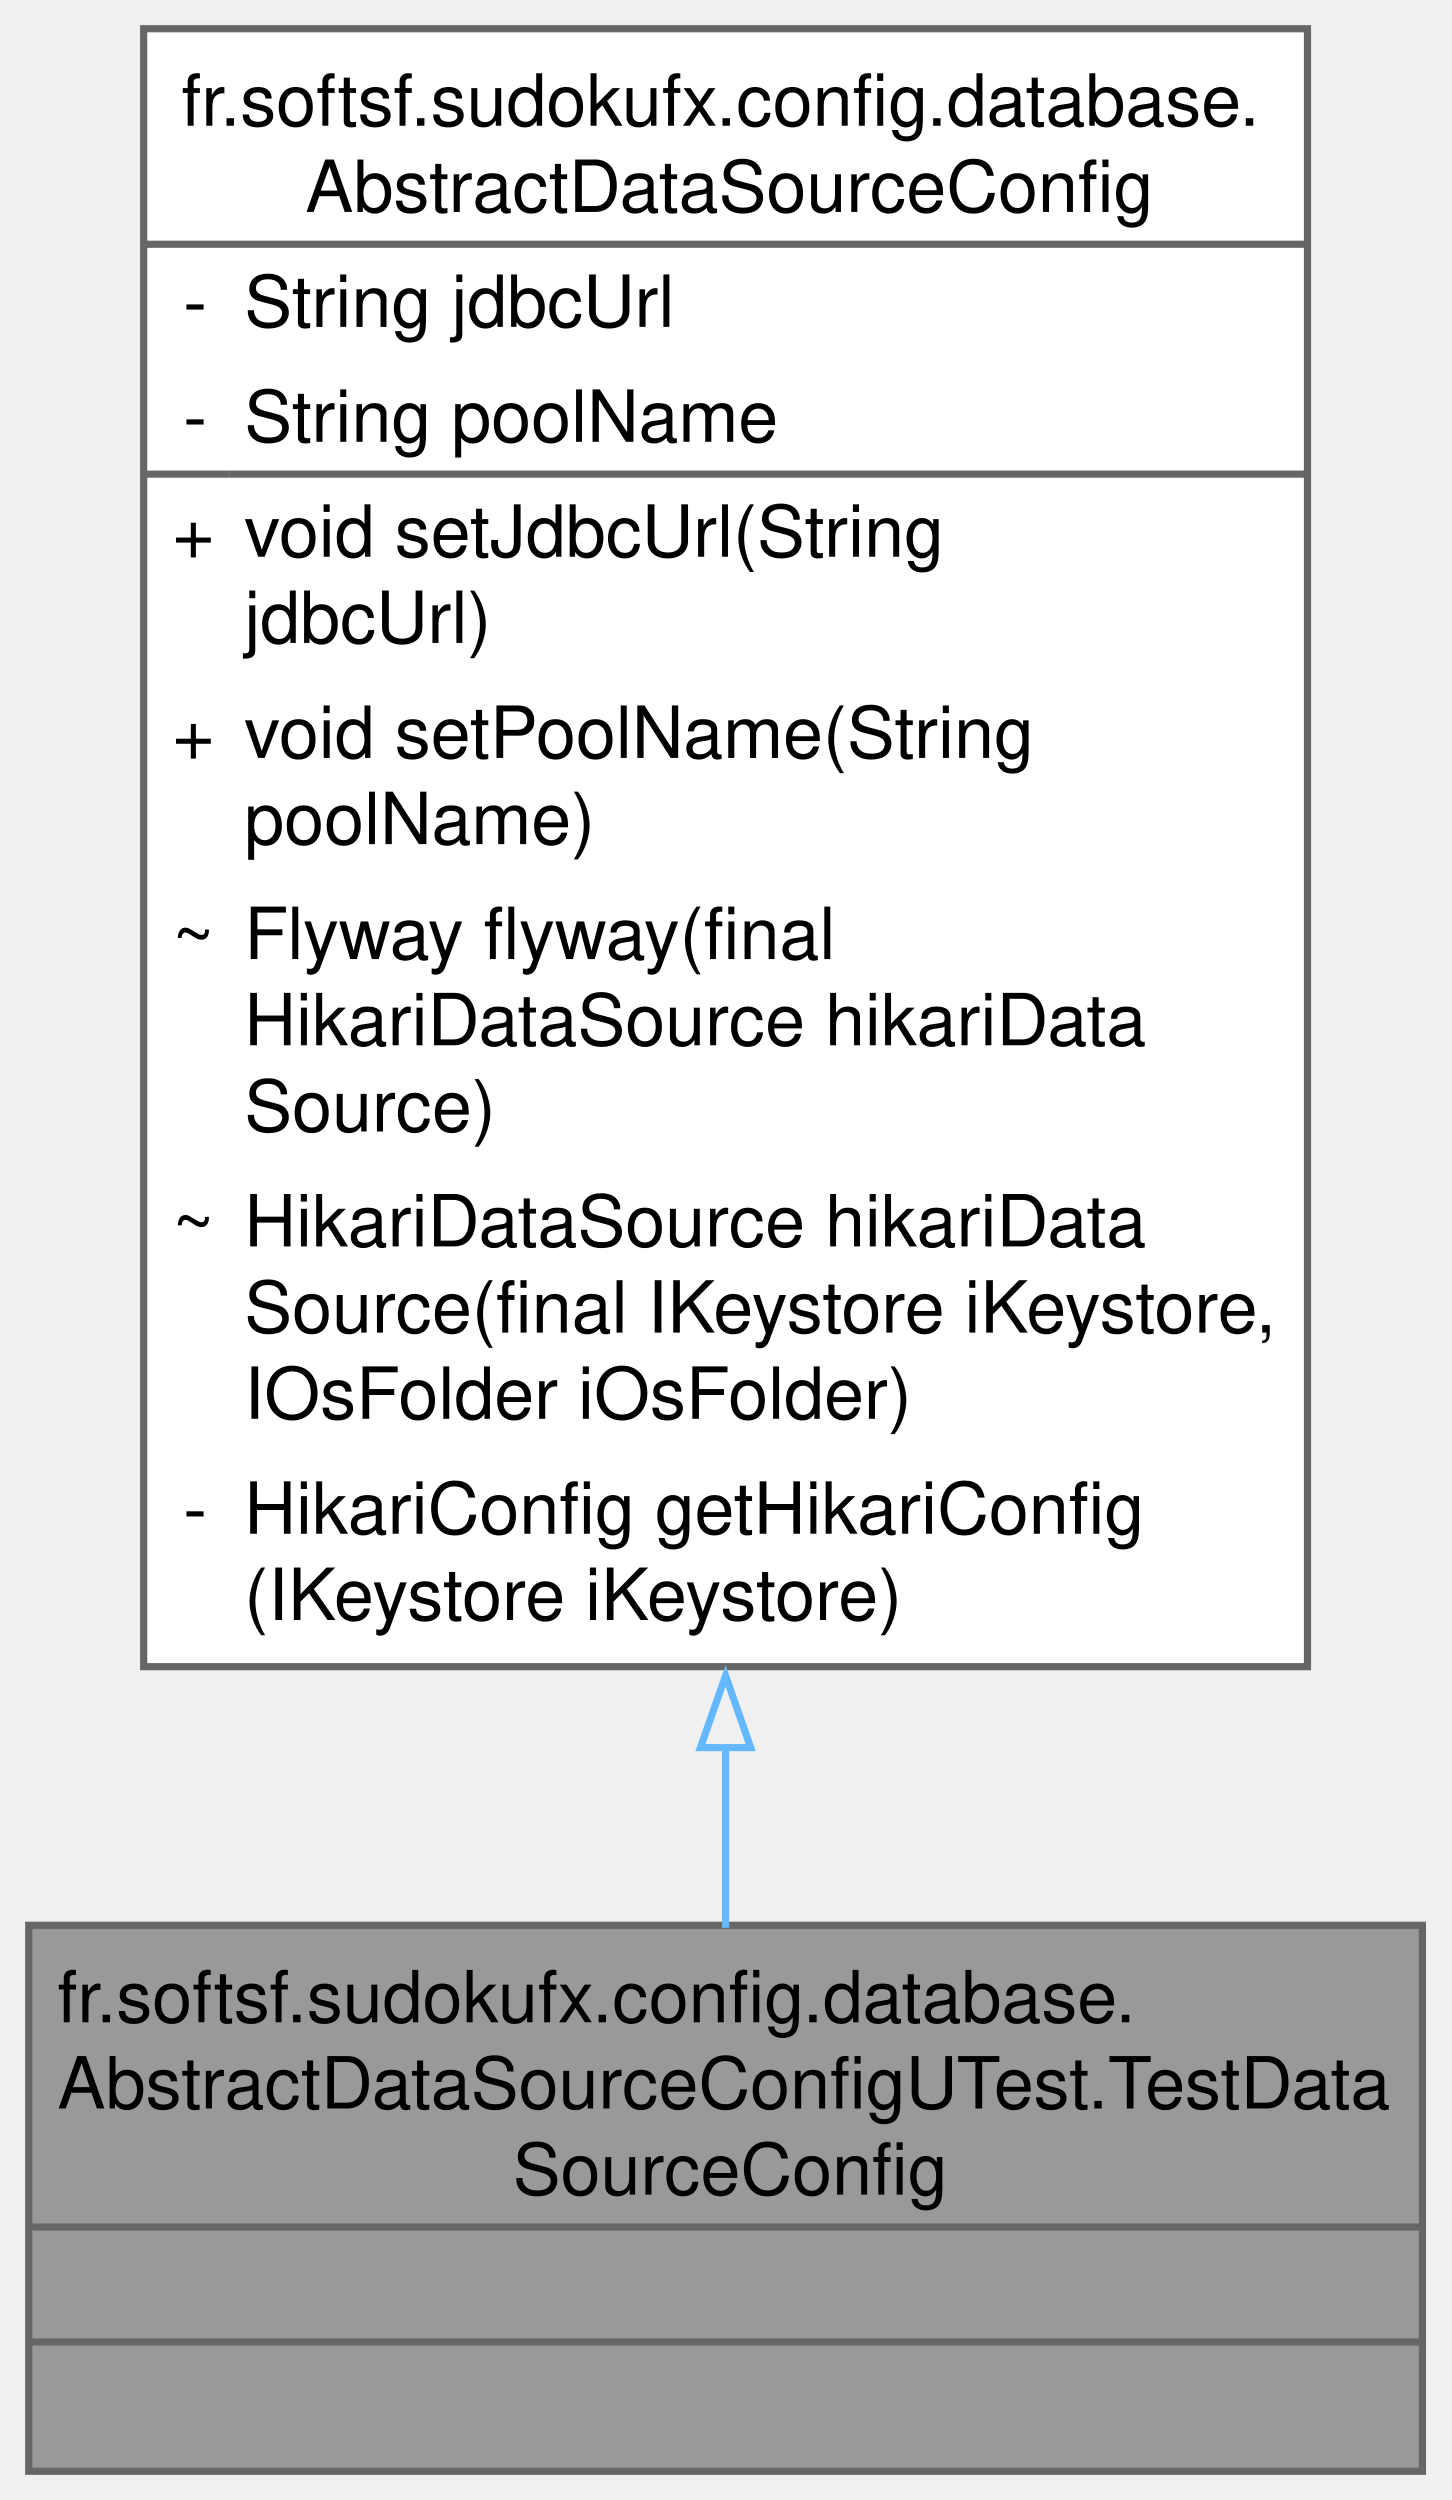
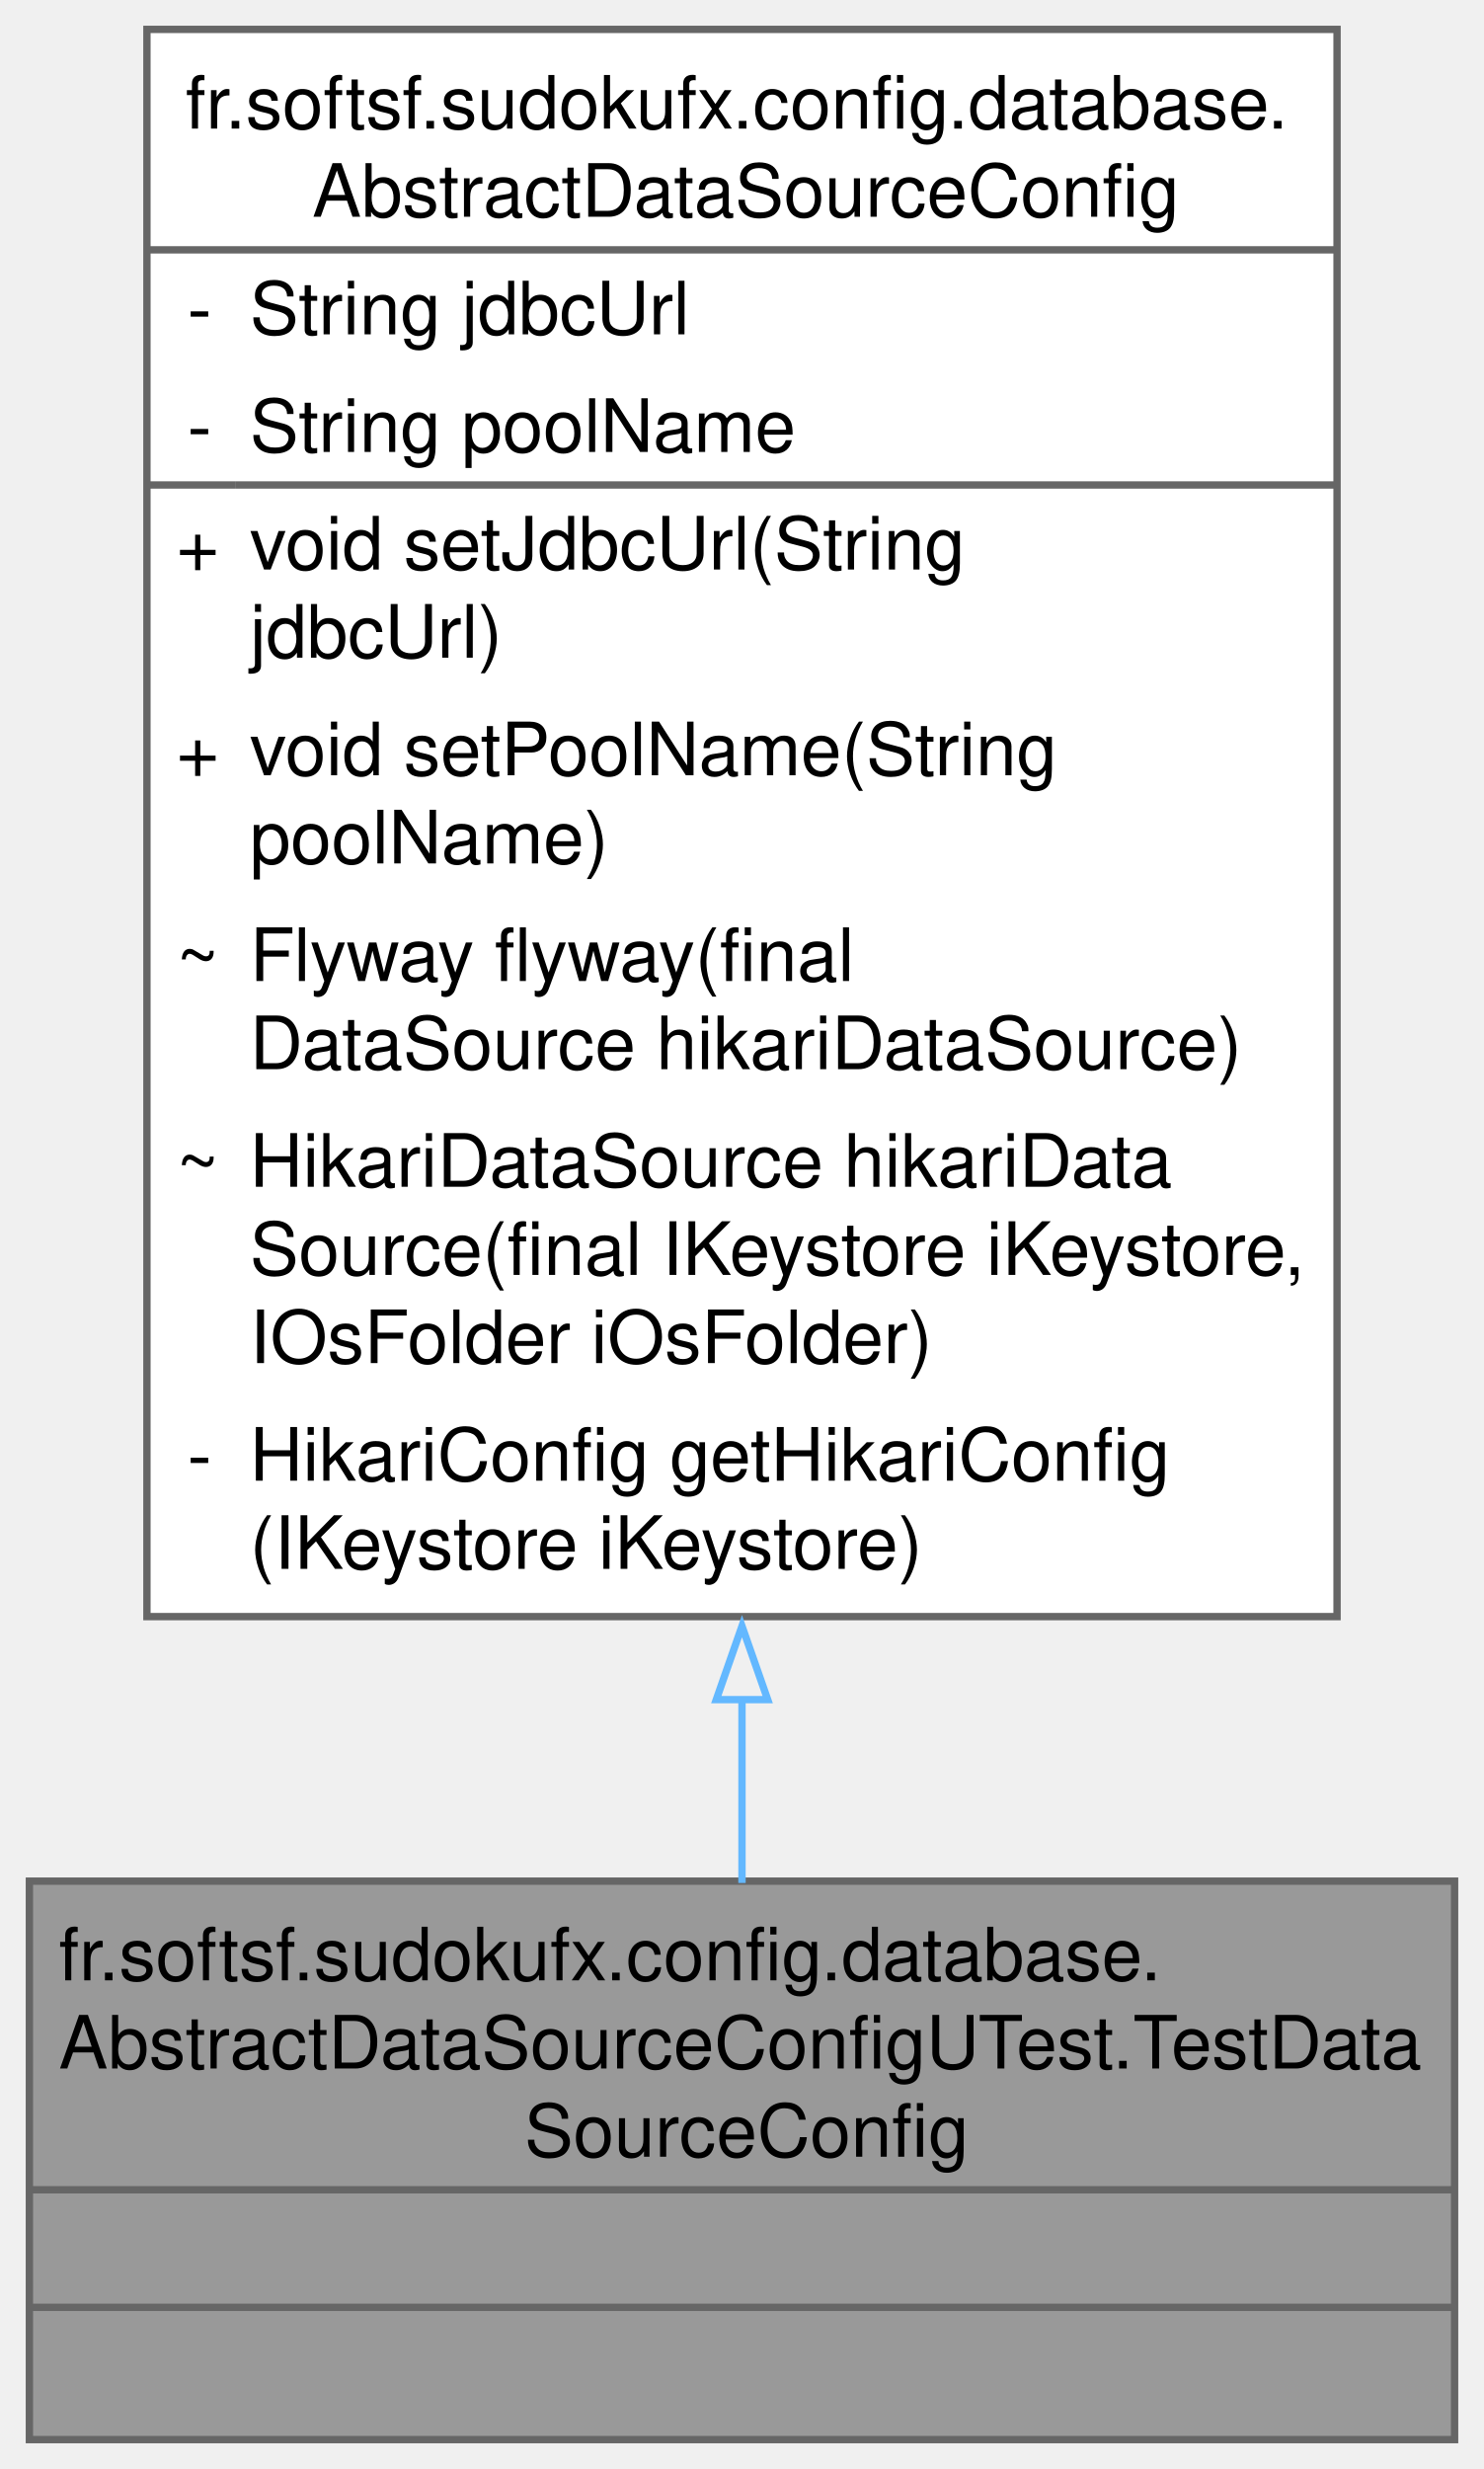
- <svg xmlns="http://www.w3.org/2000/svg" xmlns:xlink="http://www.w3.org/1999/xlink" width="202pt" height="348pt" viewBox="0.00 0.00 202.00 348.00">
-   <g id="graph0" class="graph" transform="scale(1 1) rotate(0) translate(4 344)">
+ <svg xmlns="http://www.w3.org/2000/svg" xmlns:xlink="http://www.w3.org/1999/xlink" width="202pt" height="336pt" viewBox="0.00 0.00 202.00 336.00">
+   <g id="graph0" class="graph" transform="scale(1 1) rotate(0) translate(4 332)">
    <g id="Node000001" class="node">
      <g id="a_Node000001">
        <a xlink:title=" ">
          <polygon fill="#999999" stroke="none" points="194,-76 0,-76 0,0 194,0 194,-76" />
          <text text-anchor="start" x="4" y="-62.5" font-family="Helvetica,sans-Serif" font-size="10.00">fr.softsf.sudokufx.config.database.</text>
          <text text-anchor="start" x="4" y="-50.5" font-family="Helvetica,sans-Serif" font-size="10.00">AbstractDataSourceConfigUTest.TestData</text>
          <text text-anchor="start" x="67.38" y="-38.5" font-family="Helvetica,sans-Serif" font-size="10.00">SourceConfig</text>
          <text text-anchor="start" x="95.5" y="-22.5" font-family="Helvetica,sans-Serif" font-size="10.00"> </text>
          <text text-anchor="start" x="95.5" y="-6.5" font-family="Helvetica,sans-Serif" font-size="10.00"> </text>
          <polygon fill="#666666" stroke="#666666" points="0,-34 0,-34 194,-34 194,-34 0,-34" />
          <polygon fill="#666666" stroke="#666666" points="0,-18 0,-18 194,-18 194,-18 0,-18" />
          <polygon fill="none" stroke="#666666" points="0,0 0,-76 194,-76 194,0 0,0" />
        </a>
      </g>
    </g>
    <g id="Node000002" class="node">
      <g id="a_Node000002">
        <a xlink:href="classfr_1_1softsf_1_1sudokufx_1_1config_1_1database_1_1_abstract_data_source_config.html" target="_top" xlink:title="Abstract configuration class for setting up the application's data source.">
-           <polygon fill="white" stroke="none" points="178,-340 16,-340 16,-112 178,-112 178,-340" />
-           <text text-anchor="start" x="21.25" y="-326.5" font-family="Helvetica,sans-Serif" font-size="10.00">fr.softsf.sudokufx.config.database.</text>
-           <text text-anchor="start" x="38.5" y="-314.5" font-family="Helvetica,sans-Serif" font-size="10.00">AbstractDataSourceConfig</text>
-           <text text-anchor="start" x="21.5" y="-298.5" font-family="Helvetica,sans-Serif" font-size="10.00">-</text>
-           <text text-anchor="start" x="30" y="-298.5" font-family="Helvetica,sans-Serif" font-size="10.00">String jdbcUrl</text>
-           <text text-anchor="start" x="21.5" y="-282.5" font-family="Helvetica,sans-Serif" font-size="10.00">-</text>
-           <text text-anchor="start" x="30" y="-282.5" font-family="Helvetica,sans-Serif" font-size="10.00">String poolName</text>
-           <text text-anchor="start" x="20" y="-266.5" font-family="Helvetica,sans-Serif" font-size="10.00">+</text>
-           <text text-anchor="start" x="30" y="-266.5" font-family="Helvetica,sans-Serif" font-size="10.00">void setJdbcUrl(String</text>
-           <text text-anchor="start" x="30" y="-254.5" font-family="Helvetica,sans-Serif" font-size="10.00"> jdbcUrl)</text>
-           <text text-anchor="start" x="20" y="-238.5" font-family="Helvetica,sans-Serif" font-size="10.00">+</text>
-           <text text-anchor="start" x="30" y="-238.5" font-family="Helvetica,sans-Serif" font-size="10.00">void setPoolName(String</text>
-           <text text-anchor="start" x="30" y="-226.5" font-family="Helvetica,sans-Serif" font-size="10.00"> poolName)</text>
-           <text text-anchor="start" x="20" y="-210.5" font-family="Helvetica,sans-Serif" font-size="10.00">~</text>
-           <text text-anchor="start" x="30" y="-210.5" font-family="Helvetica,sans-Serif" font-size="10.00">Flyway flyway(final</text>
-           <text text-anchor="start" x="30" y="-198.5" font-family="Helvetica,sans-Serif" font-size="10.00"> HikariDataSource hikariData</text>
-           <text text-anchor="start" x="30" y="-186.5" font-family="Helvetica,sans-Serif" font-size="10.00">Source)</text>
+           <polygon fill="white" stroke="none" points="178,-328 16,-328 16,-112 178,-112 178,-328" />
+           <text text-anchor="start" x="21.25" y="-314.5" font-family="Helvetica,sans-Serif" font-size="10.00">fr.softsf.sudokufx.config.database.</text>
+           <text text-anchor="start" x="38.5" y="-302.5" font-family="Helvetica,sans-Serif" font-size="10.00">AbstractDataSourceConfig</text>
+           <text text-anchor="start" x="21.5" y="-286.5" font-family="Helvetica,sans-Serif" font-size="10.00">-</text>
+           <text text-anchor="start" x="30" y="-286.5" font-family="Helvetica,sans-Serif" font-size="10.00">String jdbcUrl</text>
+           <text text-anchor="start" x="21.5" y="-270.5" font-family="Helvetica,sans-Serif" font-size="10.00">-</text>
+           <text text-anchor="start" x="30" y="-270.5" font-family="Helvetica,sans-Serif" font-size="10.00">String poolName</text>
+           <text text-anchor="start" x="20" y="-254.5" font-family="Helvetica,sans-Serif" font-size="10.00">+</text>
+           <text text-anchor="start" x="30" y="-254.5" font-family="Helvetica,sans-Serif" font-size="10.00">void setJdbcUrl(String</text>
+           <text text-anchor="start" x="30" y="-242.5" font-family="Helvetica,sans-Serif" font-size="10.00"> jdbcUrl)</text>
+           <text text-anchor="start" x="20" y="-226.5" font-family="Helvetica,sans-Serif" font-size="10.00">+</text>
+           <text text-anchor="start" x="30" y="-226.5" font-family="Helvetica,sans-Serif" font-size="10.00">void setPoolName(String</text>
+           <text text-anchor="start" x="30" y="-214.5" font-family="Helvetica,sans-Serif" font-size="10.00"> poolName)</text>
+           <text text-anchor="start" x="20" y="-198.5" font-family="Helvetica,sans-Serif" font-size="10.00">~</text>
+           <text text-anchor="start" x="30" y="-198.5" font-family="Helvetica,sans-Serif" font-size="10.00">Flyway flyway(final</text>
+           <text text-anchor="start" x="30" y="-186.5" font-family="Helvetica,sans-Serif" font-size="10.00"> DataSource hikariDataSource)</text>
          <text text-anchor="start" x="20" y="-170.5" font-family="Helvetica,sans-Serif" font-size="10.00">~</text>
          <text text-anchor="start" x="30" y="-170.5" font-family="Helvetica,sans-Serif" font-size="10.00">HikariDataSource hikariData</text>
          <text text-anchor="start" x="30" y="-158.5" font-family="Helvetica,sans-Serif" font-size="10.00">Source(final IKeystore iKeystore,</text>
          <text text-anchor="start" x="30" y="-146.5" font-family="Helvetica,sans-Serif" font-size="10.00"> IOsFolder iOsFolder)</text>
          <text text-anchor="start" x="21.5" y="-130.5" font-family="Helvetica,sans-Serif" font-size="10.00">-</text>
          <text text-anchor="start" x="30" y="-130.5" font-family="Helvetica,sans-Serif" font-size="10.00">HikariConfig getHikariConfig</text>
          <text text-anchor="start" x="30" y="-118.5" font-family="Helvetica,sans-Serif" font-size="10.00">(IKeystore iKeystore)</text>
-           <polygon fill="#666666" stroke="#666666" points="16,-310 16,-310 178,-310 178,-310 16,-310" />
-           <polygon fill="#666666" stroke="#666666" points="16,-278 16,-278 28,-278 28,-278 16,-278" />
-           <polygon fill="#666666" stroke="#666666" points="28,-278 28,-278 178,-278 178,-278 28,-278" />
-           <polygon fill="none" stroke="#666666" points="16,-112 16,-340 178,-340 178,-112 16,-112" />
+           <polygon fill="#666666" stroke="#666666" points="16,-298 16,-298 178,-298 178,-298 16,-298" />
+           <polygon fill="#666666" stroke="#666666" points="16,-266 16,-266 28,-266 28,-266 16,-266" />
+           <polygon fill="#666666" stroke="#666666" points="28,-266 28,-266 178,-266 178,-266 28,-266" />
+           <polygon fill="none" stroke="#666666" points="16,-112 16,-328 178,-328 178,-112 16,-112" />
        </a>
      </g>
    </g>
    <g id="edge1_Node000001_Node000002" class="edge">
      <g id="a_edge1_Node000001_Node000002">
        <a xlink:title=" ">
-           <path fill="none" stroke="#63b8ff" d="M97,-100.73C97,-91.81 97,-83.31 97,-75.64" />
-           <polygon fill="none" stroke="#63b8ff" points="93.5,-100.73 97,-110.73 100.5,-100.73 93.5,-100.73" />
+           <path fill="none" stroke="#63b8ff" d="M97,-100.77C97,-91.89 97,-83.42 97,-75.75" />
+           <polygon fill="none" stroke="#63b8ff" points="93.5,-100.7 97,-110.7 100.5,-100.7 93.5,-100.7" />
        </a>
      </g>
    </g>
  </g>
</svg>
